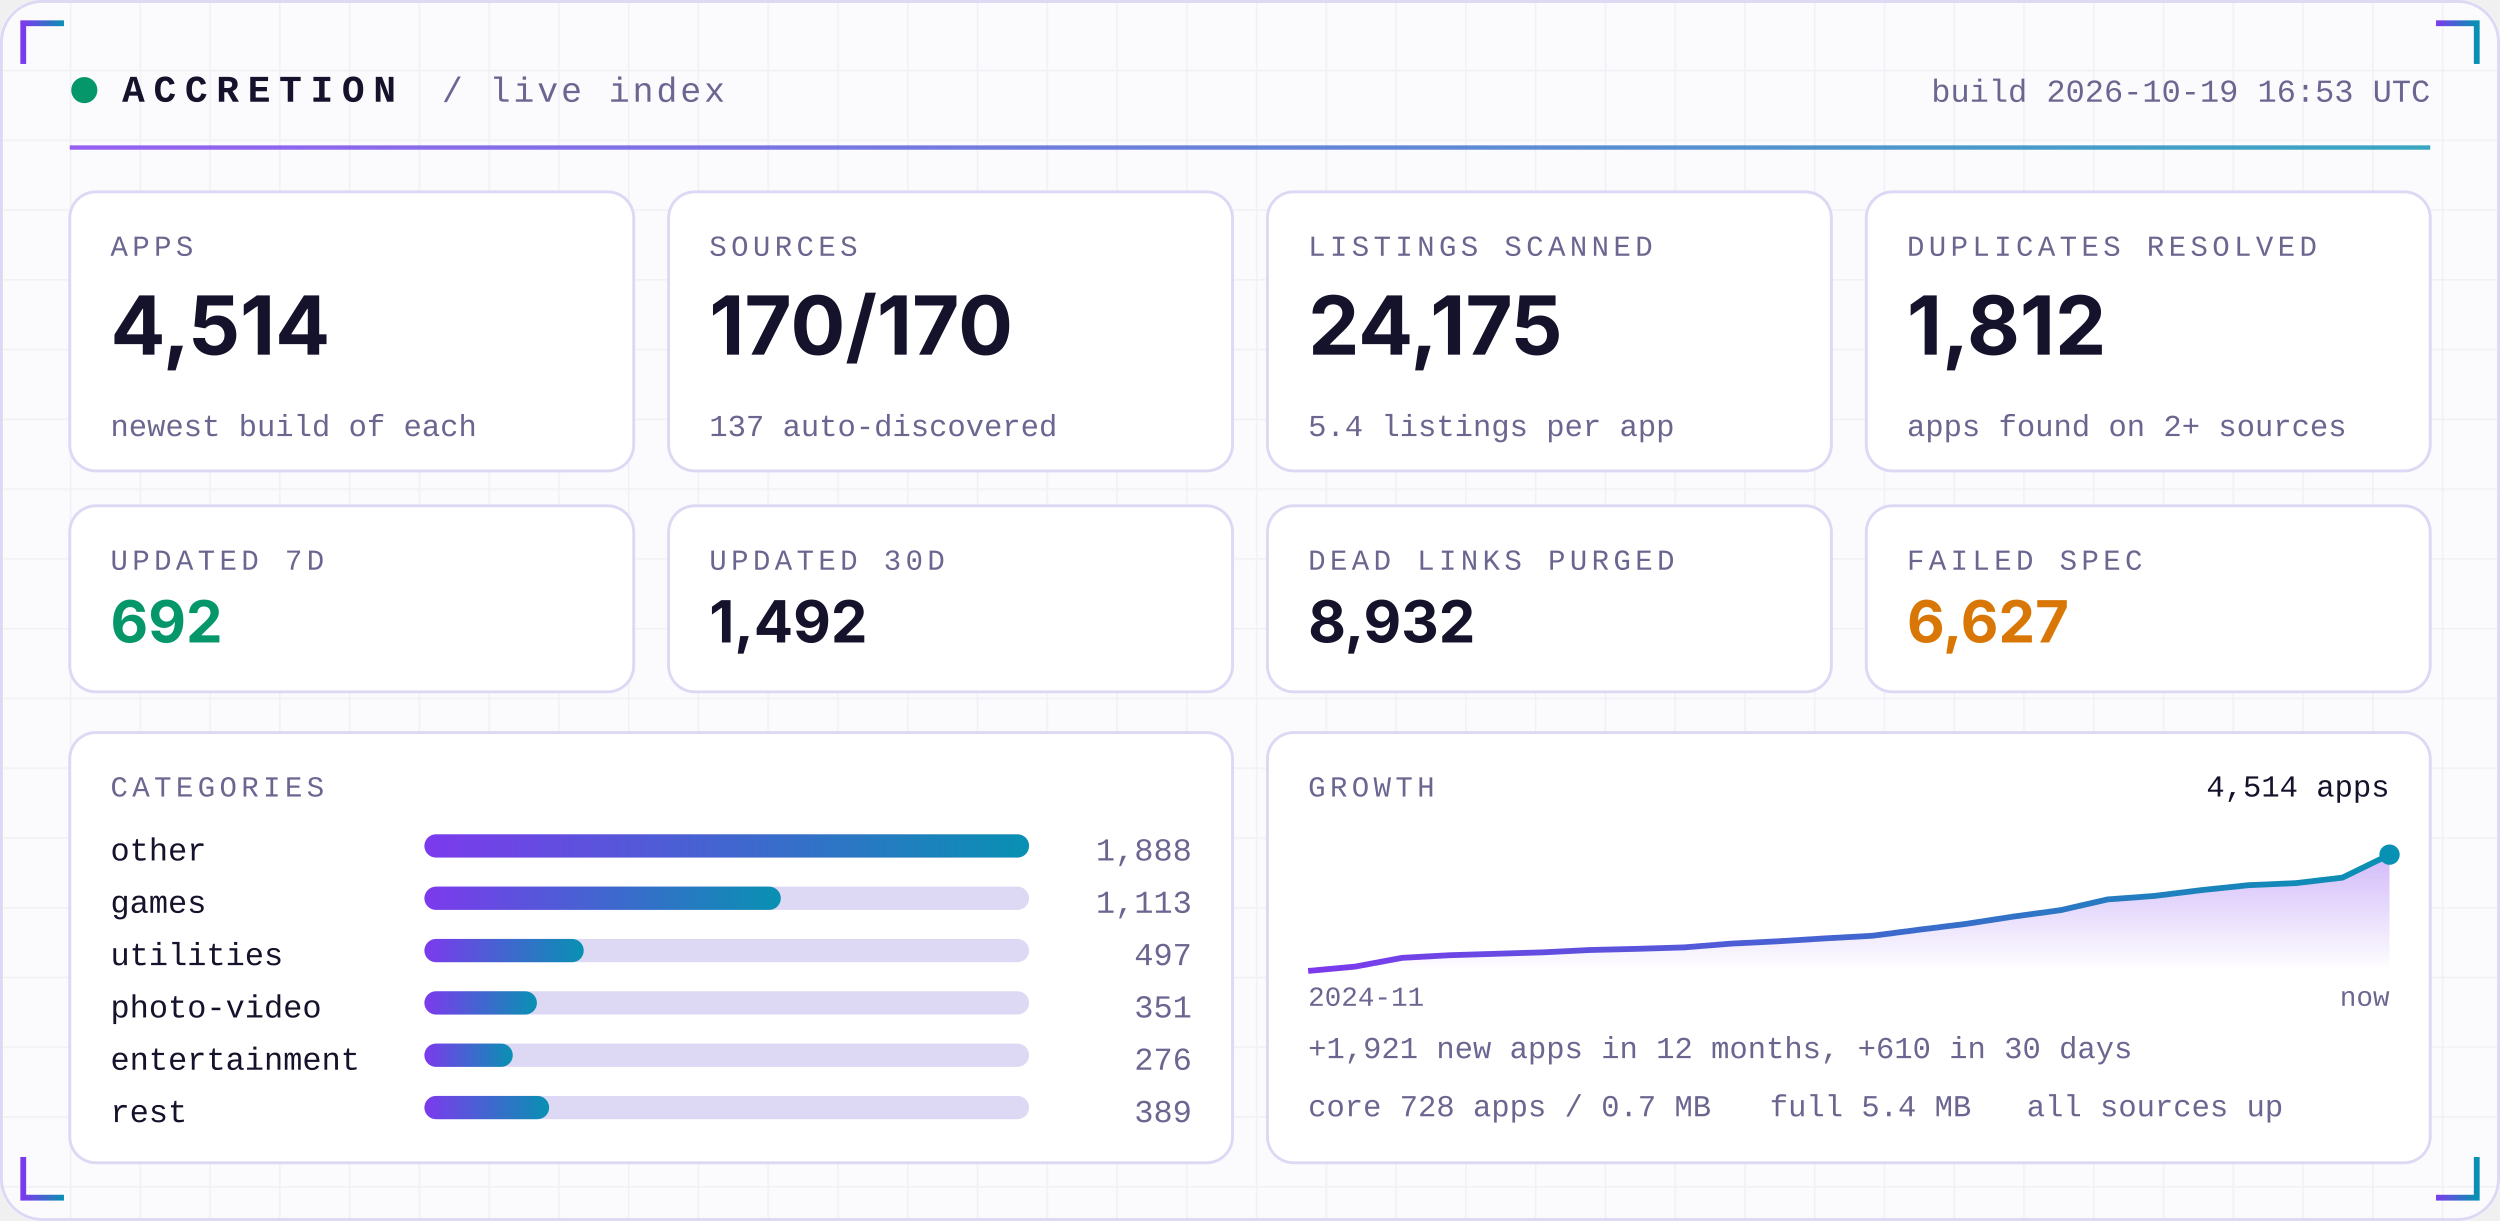
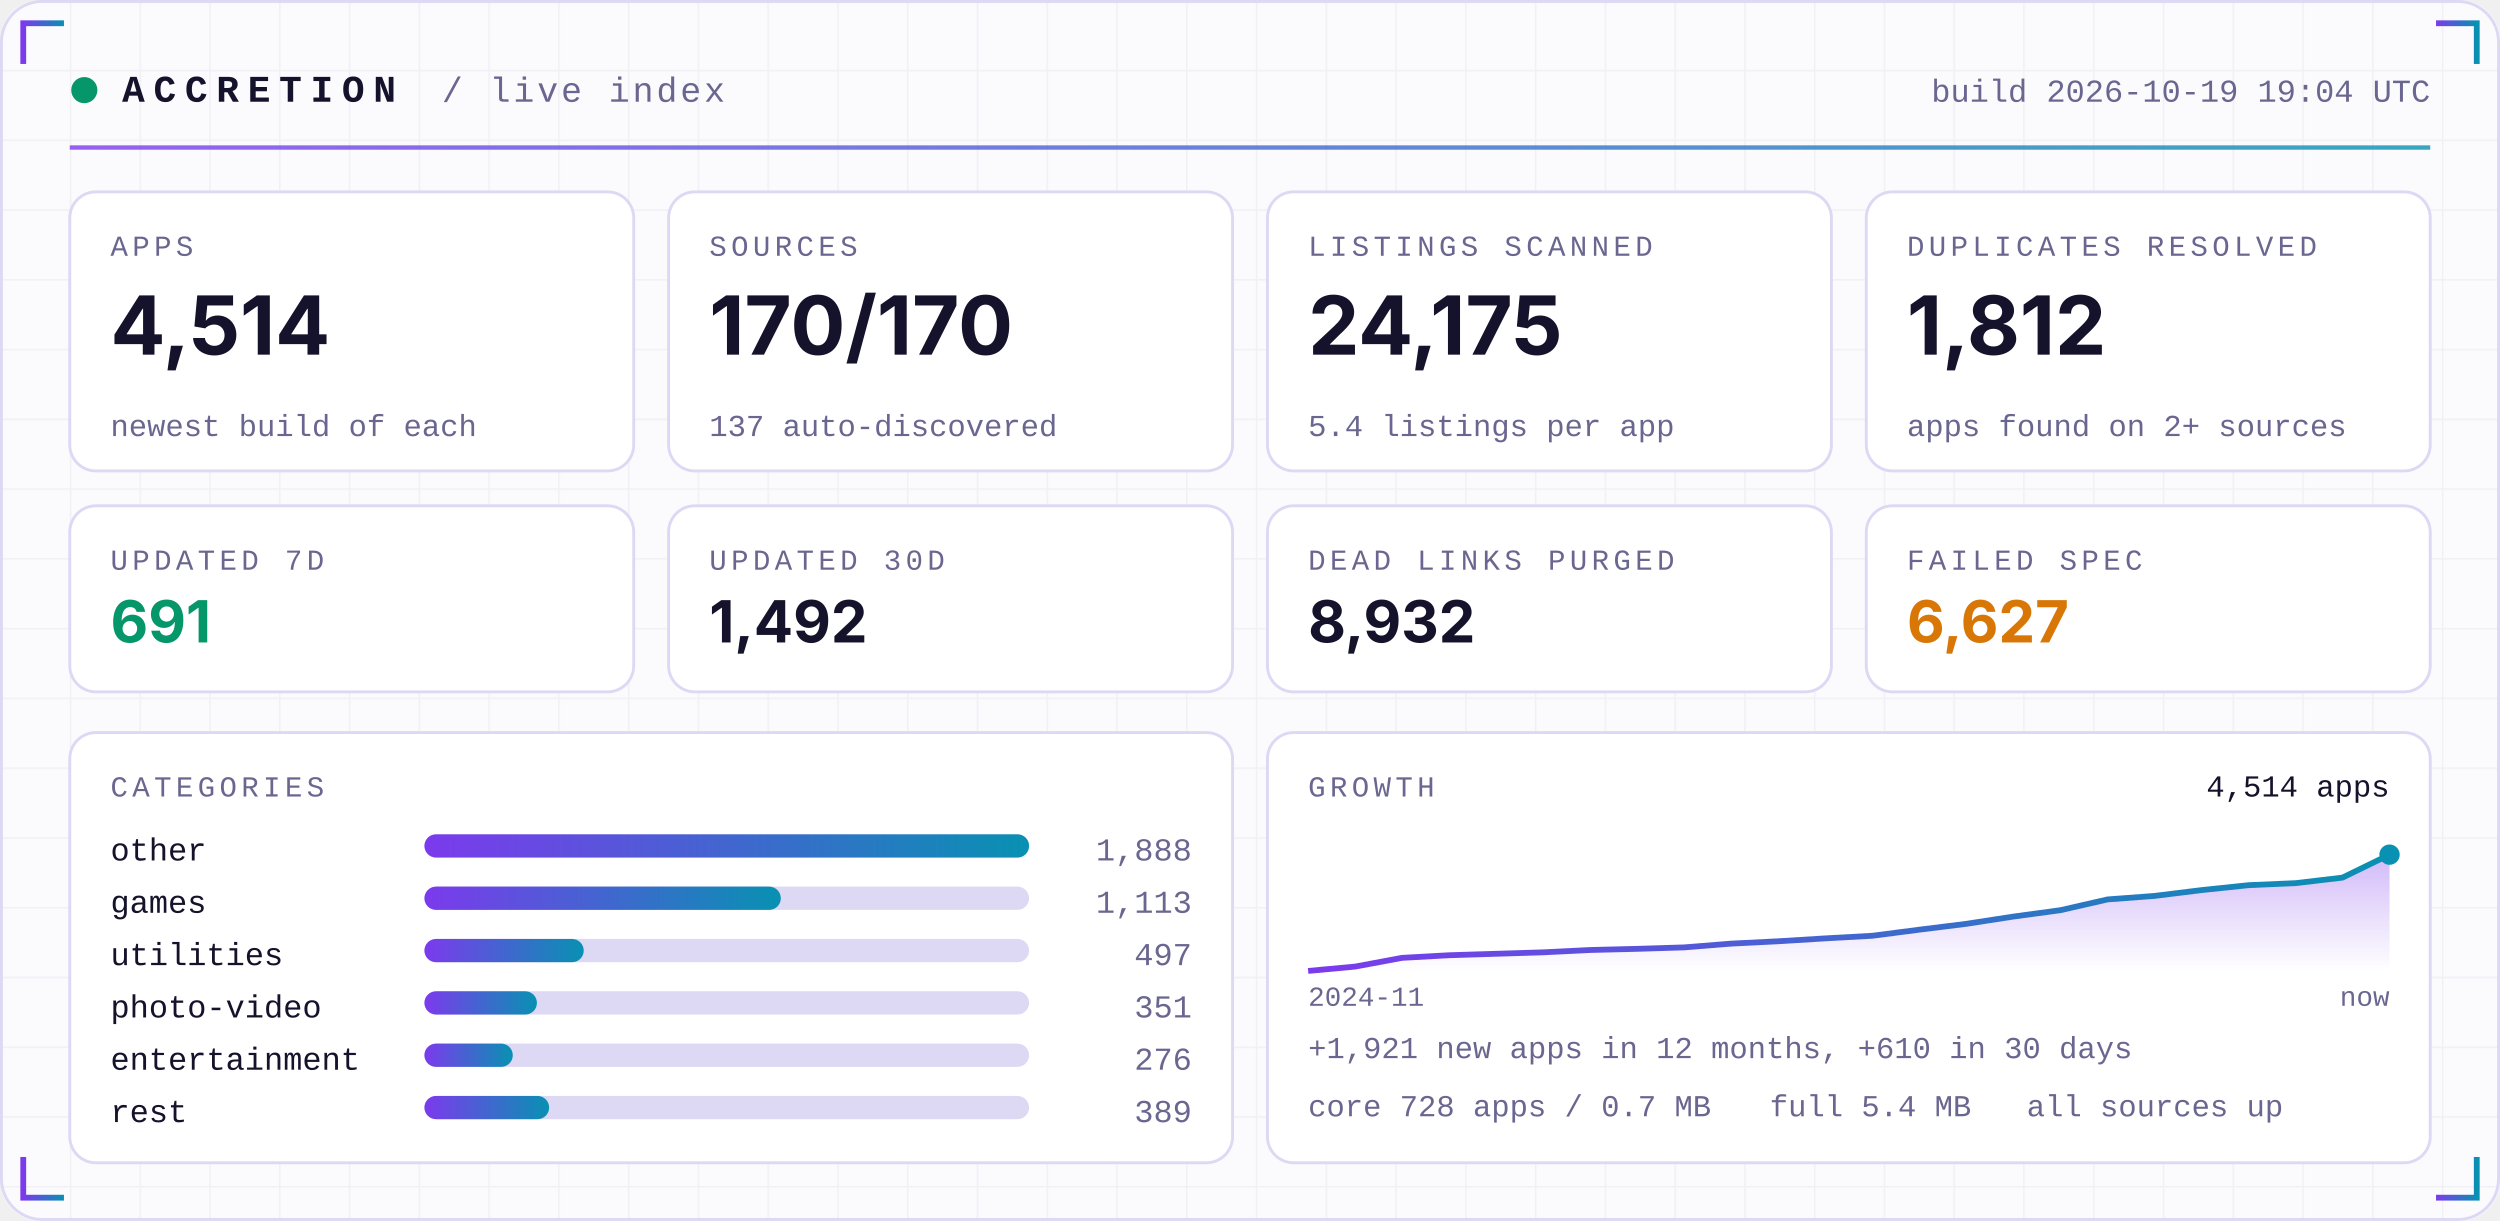
<svg xmlns="http://www.w3.org/2000/svg" width="860" height="420" viewBox="0 0 860 420" role="img">
  <defs>
    <linearGradient id="acc" x1="0" x2="1">
      <stop offset="0" stop-color="#7C3AED" />
      <stop offset="1" stop-color="#0891B2" />
    </linearGradient>
    <linearGradient id="area" x1="0" x2="0" y1="0" y2="1">
      <stop offset="0" stop-color="#7C3AED" stop-opacity="0.35" />
      <stop offset="1" stop-color="#7C3AED" stop-opacity="0" />
    </linearGradient>
    <pattern id="grid" width="24" height="24" patternUnits="userSpaceOnUse">
      <path d="M24 0H0V24" fill="none" stroke="#1E1B4B" stroke-opacity="0.05" />
    </pattern>
  </defs>
  <rect width="860" height="420" rx="14" fill="#FBFBFE" />
  <rect width="860" height="420" rx="14" fill="url(#grid)" />
  <rect x="0.5" y="0.5" width="859" height="419" rx="14" fill="none" stroke="#DDD8F3" />
  <path d="M8 22 V8 H22" stroke="url(#acc)" stroke-width="2" fill="none" />
  <path d="M852 22 V8 H838" stroke="url(#acc)" stroke-width="2" fill="none" />
  <path d="M8 398 V412 H22" stroke="url(#acc)" stroke-width="2" fill="none" />
  <path d="M852 398 V412 H838" stroke="url(#acc)" stroke-width="2" fill="none" />
  <circle cx="29" cy="31" r="4.5" fill="#059669">
    <animate attributeName="opacity" values="1;0.25;1" dur="2.4s" repeatCount="indefinite" />
  </circle>
  <text x="42" y="35" font-family="ui-monospace,SFMono-Regular,Menlo,Consolas,'Liberation Mono',monospace" font-size="13" font-weight="700" fill="#15122B" text-anchor="start" letter-spacing="3">ACCRETION</text>
  <text x="152" y="35" font-family="ui-monospace,SFMono-Regular,Menlo,Consolas,'Liberation Mono',monospace" font-size="12" font-weight="400" fill="#6A6690" text-anchor="start" letter-spacing="1">/ live index</text>
-   <text x="836" y="35" font-family="ui-monospace,SFMono-Regular,Menlo,Consolas,'Liberation Mono',monospace" font-size="11" font-weight="400" fill="#6A6690" text-anchor="end" letter-spacing="0">build 2026-10-19 16:53 UTC</text>
+   <text x="836" y="35" font-family="ui-monospace,SFMono-Regular,Menlo,Consolas,'Liberation Mono',monospace" font-size="11" font-weight="400" fill="#6A6690" text-anchor="end" letter-spacing="0">build 2026-10-19 19:04 UTC</text>
  <rect x="24" y="50" width="812" height="1.5" fill="url(#acc)" opacity="0.8" />
  <rect x="24.0" y="66" width="194.0" height="96" rx="9" fill="#FFFFFF" stroke="#DDD8F3" />
  <text x="38.0" y="88" font-family="ui-monospace,SFMono-Regular,Menlo,Consolas,'Liberation Mono',monospace" font-size="10" font-weight="400" fill="#6A6690" text-anchor="start" letter-spacing="1.5">APPS</text>
  <text x="38.0" y="122" font-family="-apple-system,BlinkMacSystemFont,'Segoe UI',Inter,Helvetica,Arial,sans-serif" font-size="28" font-weight="700" fill="#15122B" text-anchor="start" letter-spacing="0">4,514</text>
  <text x="38.0" y="150" font-family="ui-monospace,SFMono-Regular,Menlo,Consolas,'Liberation Mono',monospace" font-size="10.5" font-weight="400" fill="#6A6690" text-anchor="start" letter-spacing="0">newest build of each</text>
  <rect x="230.0" y="66" width="194.0" height="96" rx="9" fill="#FFFFFF" stroke="#DDD8F3" />
  <text x="244.0" y="88" font-family="ui-monospace,SFMono-Regular,Menlo,Consolas,'Liberation Mono',monospace" font-size="10" font-weight="400" fill="#6A6690" text-anchor="start" letter-spacing="1.5">SOURCES</text>
  <text x="244.0" y="122" font-family="-apple-system,BlinkMacSystemFont,'Segoe UI',Inter,Helvetica,Arial,sans-serif" font-size="28" font-weight="700" fill="#15122B" text-anchor="start" letter-spacing="0">170/170</text>
  <text x="244.0" y="150" font-family="ui-monospace,SFMono-Regular,Menlo,Consolas,'Liberation Mono',monospace" font-size="10.5" font-weight="400" fill="#6A6690" text-anchor="start" letter-spacing="0">137 auto-discovered</text>
  <rect x="436.0" y="66" width="194.0" height="96" rx="9" fill="#FFFFFF" stroke="#DDD8F3" />
  <text x="450.0" y="88" font-family="ui-monospace,SFMono-Regular,Menlo,Consolas,'Liberation Mono',monospace" font-size="10" font-weight="400" fill="#6A6690" text-anchor="start" letter-spacing="1.5">LISTINGS SCANNED</text>
  <text x="450.0" y="122" font-family="-apple-system,BlinkMacSystemFont,'Segoe UI',Inter,Helvetica,Arial,sans-serif" font-size="28" font-weight="700" fill="#15122B" text-anchor="start" letter-spacing="0">24,175</text>
  <text x="450.0" y="150" font-family="ui-monospace,SFMono-Regular,Menlo,Consolas,'Liberation Mono',monospace" font-size="10.5" font-weight="400" fill="#6A6690" text-anchor="start" letter-spacing="0">5.4 listings per app</text>
  <rect x="642.0" y="66" width="194.0" height="96" rx="9" fill="#FFFFFF" stroke="#DDD8F3" />
  <text x="656.0" y="88" font-family="ui-monospace,SFMono-Regular,Menlo,Consolas,'Liberation Mono',monospace" font-size="10" font-weight="400" fill="#6A6690" text-anchor="start" letter-spacing="1.5">DUPLICATES RESOLVED</text>
  <text x="656.0" y="122" font-family="-apple-system,BlinkMacSystemFont,'Segoe UI',Inter,Helvetica,Arial,sans-serif" font-size="28" font-weight="700" fill="#15122B" text-anchor="start" letter-spacing="0">1,812</text>
  <text x="656.0" y="150" font-family="ui-monospace,SFMono-Regular,Menlo,Consolas,'Liberation Mono',monospace" font-size="10.5" font-weight="400" fill="#6A6690" text-anchor="start" letter-spacing="0">apps found on 2+ sources</text>
  <rect x="24.0" y="174" width="194.0" height="64" rx="9" fill="#FFFFFF" stroke="#DDD8F3" />
  <text x="38.0" y="196" font-family="ui-monospace,SFMono-Regular,Menlo,Consolas,'Liberation Mono',monospace" font-size="10" font-weight="400" fill="#6A6690" text-anchor="start" letter-spacing="1.5">UPDATED 7D</text>
-   <text x="38.0" y="221" font-family="-apple-system,BlinkMacSystemFont,'Segoe UI',Inter,Helvetica,Arial,sans-serif" font-size="20" font-weight="700" fill="#059669" text-anchor="start" letter-spacing="0">692</text>
+   <text x="38.0" y="221" font-family="-apple-system,BlinkMacSystemFont,'Segoe UI',Inter,Helvetica,Arial,sans-serif" font-size="20" font-weight="700" fill="#059669" text-anchor="start" letter-spacing="0">691</text>
  <rect x="230.0" y="174" width="194.0" height="64" rx="9" fill="#FFFFFF" stroke="#DDD8F3" />
  <text x="244.0" y="196" font-family="ui-monospace,SFMono-Regular,Menlo,Consolas,'Liberation Mono',monospace" font-size="10" font-weight="400" fill="#6A6690" text-anchor="start" letter-spacing="1.5">UPDATED 30D</text>
  <text x="244.0" y="221" font-family="-apple-system,BlinkMacSystemFont,'Segoe UI',Inter,Helvetica,Arial,sans-serif" font-size="20" font-weight="700" fill="#15122B" text-anchor="start" letter-spacing="0">1,492</text>
  <rect x="436.0" y="174" width="194.0" height="64" rx="9" fill="#FFFFFF" stroke="#DDD8F3" />
  <text x="450.0" y="196" font-family="ui-monospace,SFMono-Regular,Menlo,Consolas,'Liberation Mono',monospace" font-size="10" font-weight="400" fill="#6A6690" text-anchor="start" letter-spacing="1.5">DEAD LINKS PURGED</text>
  <text x="450.0" y="221" font-family="-apple-system,BlinkMacSystemFont,'Segoe UI',Inter,Helvetica,Arial,sans-serif" font-size="20" font-weight="700" fill="#15122B" text-anchor="start" letter-spacing="0">8,932</text>
  <rect x="642.0" y="174" width="194.0" height="64" rx="9" fill="#FFFFFF" stroke="#DDD8F3" />
  <text x="656.0" y="196" font-family="ui-monospace,SFMono-Regular,Menlo,Consolas,'Liberation Mono',monospace" font-size="10" font-weight="400" fill="#6A6690" text-anchor="start" letter-spacing="1.5">FAILED SPEC</text>
  <text x="656.0" y="221" font-family="-apple-system,BlinkMacSystemFont,'Segoe UI',Inter,Helvetica,Arial,sans-serif" font-size="20" font-weight="700" fill="#D97706" text-anchor="start" letter-spacing="0">6,627</text>
  <rect x="24" y="252" width="400.0" height="148" rx="9" fill="#FFFFFF" stroke="#DDD8F3" />
  <rect x="436.0" y="252" width="400.0" height="148" rx="9" fill="#FFFFFF" stroke="#DDD8F3" />
  <text x="38" y="274" font-family="ui-monospace,SFMono-Regular,Menlo,Consolas,'Liberation Mono',monospace" font-size="10" font-weight="400" fill="#6A6690" text-anchor="start" letter-spacing="1.5">CATEGORIES</text>
  <text x="38" y="296" font-family="ui-monospace,SFMono-Regular,Menlo,Consolas,'Liberation Mono',monospace" font-size="11" font-weight="400" fill="#15122B" text-anchor="start" letter-spacing="0">other</text>
  <rect x="146" y="287" width="208.0" height="8" rx="4" fill="#DDD8F3" />
  <rect x="146" y="287" width="208.0" height="8" rx="4" fill="url(#acc)" />
  <text x="410.0" y="296" font-family="ui-monospace,SFMono-Regular,Menlo,Consolas,'Liberation Mono',monospace" font-size="11" font-weight="400" fill="#6A6690" text-anchor="end" letter-spacing="0">1,888</text>
  <text x="38" y="314" font-family="ui-monospace,SFMono-Regular,Menlo,Consolas,'Liberation Mono',monospace" font-size="11" font-weight="400" fill="#15122B" text-anchor="start" letter-spacing="0">games</text>
  <rect x="146" y="305" width="208.0" height="8" rx="4" fill="#DDD8F3" />
  <rect x="146" y="305" width="122.6" height="8" rx="4" fill="url(#acc)" />
  <text x="410.0" y="314" font-family="ui-monospace,SFMono-Regular,Menlo,Consolas,'Liberation Mono',monospace" font-size="11" font-weight="400" fill="#6A6690" text-anchor="end" letter-spacing="0">1,113</text>
  <text x="38" y="332" font-family="ui-monospace,SFMono-Regular,Menlo,Consolas,'Liberation Mono',monospace" font-size="11" font-weight="400" fill="#15122B" text-anchor="start" letter-spacing="0">utilities</text>
  <rect x="146" y="323" width="208.0" height="8" rx="4" fill="#DDD8F3" />
  <rect x="146" y="323" width="54.8" height="8" rx="4" fill="url(#acc)" />
  <text x="410.0" y="332" font-family="ui-monospace,SFMono-Regular,Menlo,Consolas,'Liberation Mono',monospace" font-size="11" font-weight="400" fill="#6A6690" text-anchor="end" letter-spacing="0">497</text>
  <text x="38" y="350" font-family="ui-monospace,SFMono-Regular,Menlo,Consolas,'Liberation Mono',monospace" font-size="11" font-weight="400" fill="#15122B" text-anchor="start" letter-spacing="0">photo-video</text>
  <rect x="146" y="341" width="208.0" height="8" rx="4" fill="#DDD8F3" />
  <rect x="146" y="341" width="38.7" height="8" rx="4" fill="url(#acc)" />
  <text x="410.0" y="350" font-family="ui-monospace,SFMono-Regular,Menlo,Consolas,'Liberation Mono',monospace" font-size="11" font-weight="400" fill="#6A6690" text-anchor="end" letter-spacing="0">351</text>
  <text x="38" y="368" font-family="ui-monospace,SFMono-Regular,Menlo,Consolas,'Liberation Mono',monospace" font-size="11" font-weight="400" fill="#15122B" text-anchor="start" letter-spacing="0">entertainment</text>
  <rect x="146" y="359" width="208.0" height="8" rx="4" fill="#DDD8F3" />
  <rect x="146" y="359" width="30.4" height="8" rx="4" fill="url(#acc)" />
  <text x="410.0" y="368" font-family="ui-monospace,SFMono-Regular,Menlo,Consolas,'Liberation Mono',monospace" font-size="11" font-weight="400" fill="#6A6690" text-anchor="end" letter-spacing="0">276</text>
  <text x="38" y="386" font-family="ui-monospace,SFMono-Regular,Menlo,Consolas,'Liberation Mono',monospace" font-size="11" font-weight="400" fill="#15122B" text-anchor="start" letter-spacing="0">rest</text>
  <rect x="146" y="377" width="208.0" height="8" rx="4" fill="#DDD8F3" />
  <rect x="146" y="377" width="42.9" height="8" rx="4" fill="url(#acc)" />
  <text x="410.0" y="386" font-family="ui-monospace,SFMono-Regular,Menlo,Consolas,'Liberation Mono',monospace" font-size="11" font-weight="400" fill="#6A6690" text-anchor="end" letter-spacing="0">389</text>
  <text x="450.0" y="274" font-family="ui-monospace,SFMono-Regular,Menlo,Consolas,'Liberation Mono',monospace" font-size="10" font-weight="400" fill="#6A6690" text-anchor="start" letter-spacing="1.5">GROWTH</text>
  <polygon points="450.0,334 450.0,334.0 466.2,332.5 482.3,329.5 498.5,328.6 514.7,328.1 530.9,327.6 547.0,326.8 563.2,326.4 579.4,325.9 595.6,324.6 611.7,323.8 627.9,322.8 644.1,321.9 660.3,319.8 676.4,317.8 692.6,315.3 708.8,313.1 725.0,309.4 741.1,308.2 757.3,306.2 773.5,304.5 789.7,303.8 805.8,301.9 822.0,294.0 822.0,334" fill="url(#area)" />
  <polyline points="450.0,334.0 466.2,332.5 482.3,329.5 498.5,328.6 514.7,328.1 530.9,327.6 547.0,326.8 563.2,326.4 579.4,325.9 595.6,324.6 611.7,323.8 627.9,322.8 644.1,321.9 660.3,319.8 676.4,317.8 692.6,315.3 708.8,313.1 725.0,309.4 741.1,308.2 757.3,306.2 773.5,304.5 789.7,303.8 805.8,301.9 822.0,294.0" fill="none" stroke="url(#acc)" stroke-width="2" stroke-linejoin="round" />
  <circle cx="822.0" cy="294.0" r="3.5" fill="#0891B2" />
  <text x="822.0" y="274" font-family="ui-monospace,SFMono-Regular,Menlo,Consolas,'Liberation Mono',monospace" font-size="10.5" font-weight="400" fill="#15122B" text-anchor="end" letter-spacing="0">4,514 apps</text>
  <text x="450.0" y="346" font-family="ui-monospace,SFMono-Regular,Menlo,Consolas,'Liberation Mono',monospace" font-size="9.5" font-weight="400" fill="#6A6690" text-anchor="start" letter-spacing="0">2024-11</text>
  <text x="822.0" y="346" font-family="ui-monospace,SFMono-Regular,Menlo,Consolas,'Liberation Mono',monospace" font-size="9.5" font-weight="400" fill="#6A6690" text-anchor="end" letter-spacing="0">now</text>
  <text x="450.0" y="364" font-family="ui-monospace,SFMono-Regular,Menlo,Consolas,'Liberation Mono',monospace" font-size="10.5" font-weight="400" fill="#6A6690" text-anchor="start" letter-spacing="0">+1,921 new apps in 12 months, +610 in 30 days</text>
  <text x="450.0" y="384" font-family="ui-monospace,SFMono-Regular,Menlo,Consolas,'Liberation Mono',monospace" font-size="10.5" font-weight="400" fill="#6A6690" text-anchor="start" letter-spacing="0">core 728 apps / 0.7 MB</text>
  <text x="608.8" y="384" font-family="ui-monospace,SFMono-Regular,Menlo,Consolas,'Liberation Mono',monospace" font-size="10.5" font-weight="400" fill="#6A6690" text-anchor="start" letter-spacing="0">full 5.4 MB</text>
  <text x="697.2" y="384" font-family="ui-monospace,SFMono-Regular,Menlo,Consolas,'Liberation Mono',monospace" font-size="10.5" font-weight="400" fill="#6A6690" text-anchor="start" letter-spacing="0">all sources up</text>
</svg>
